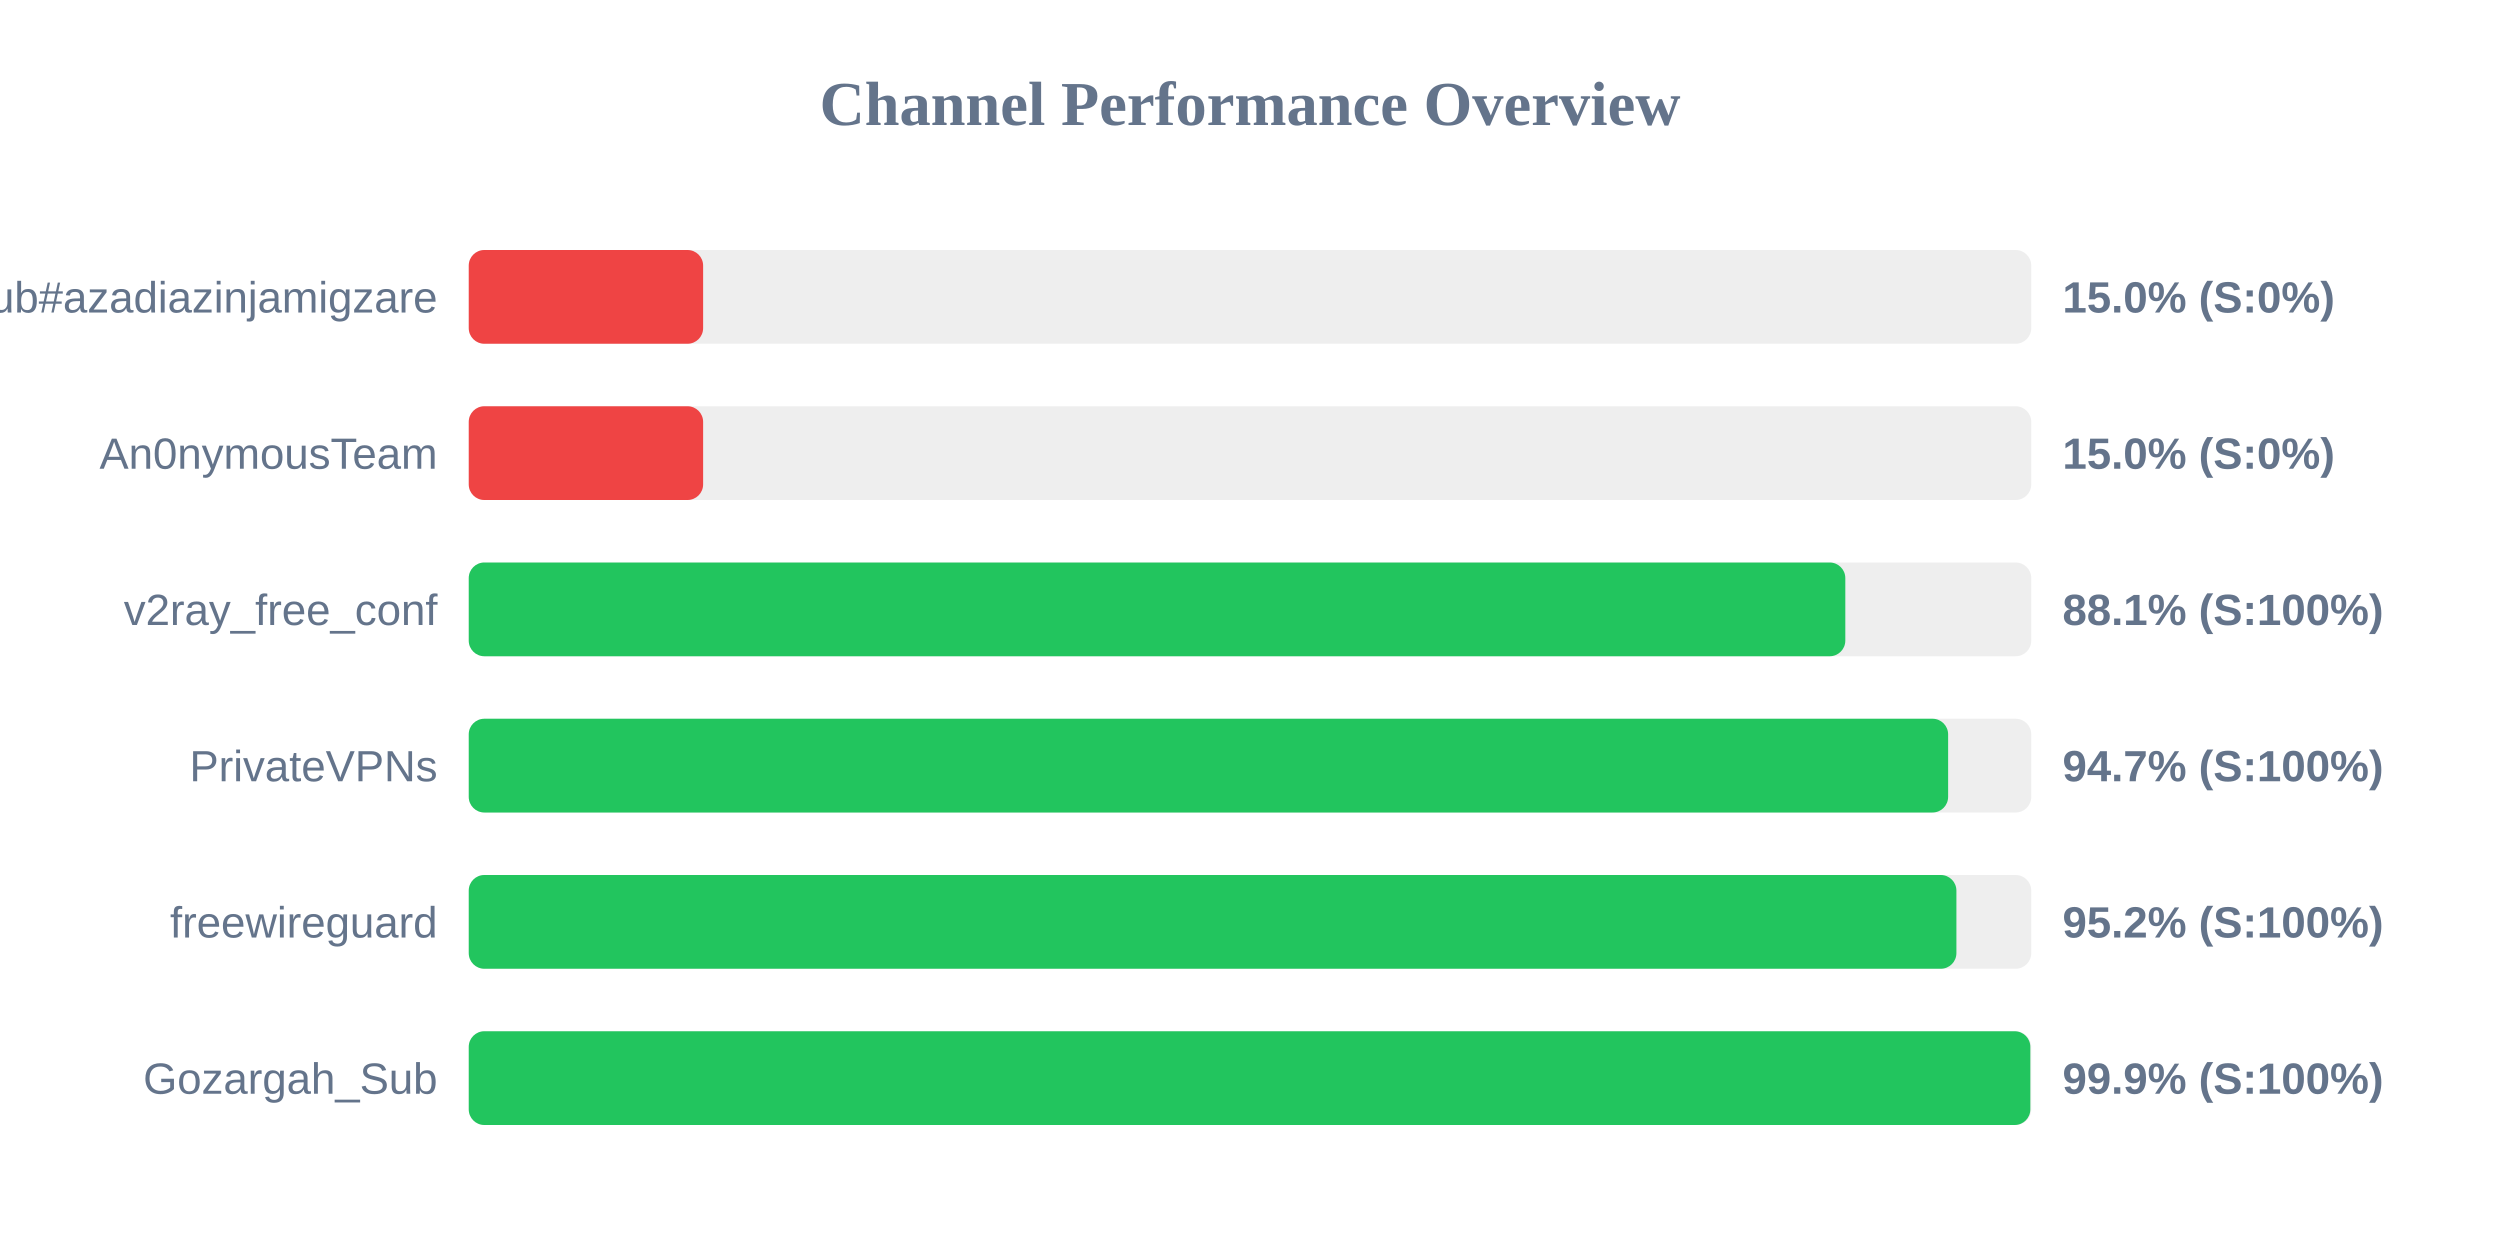
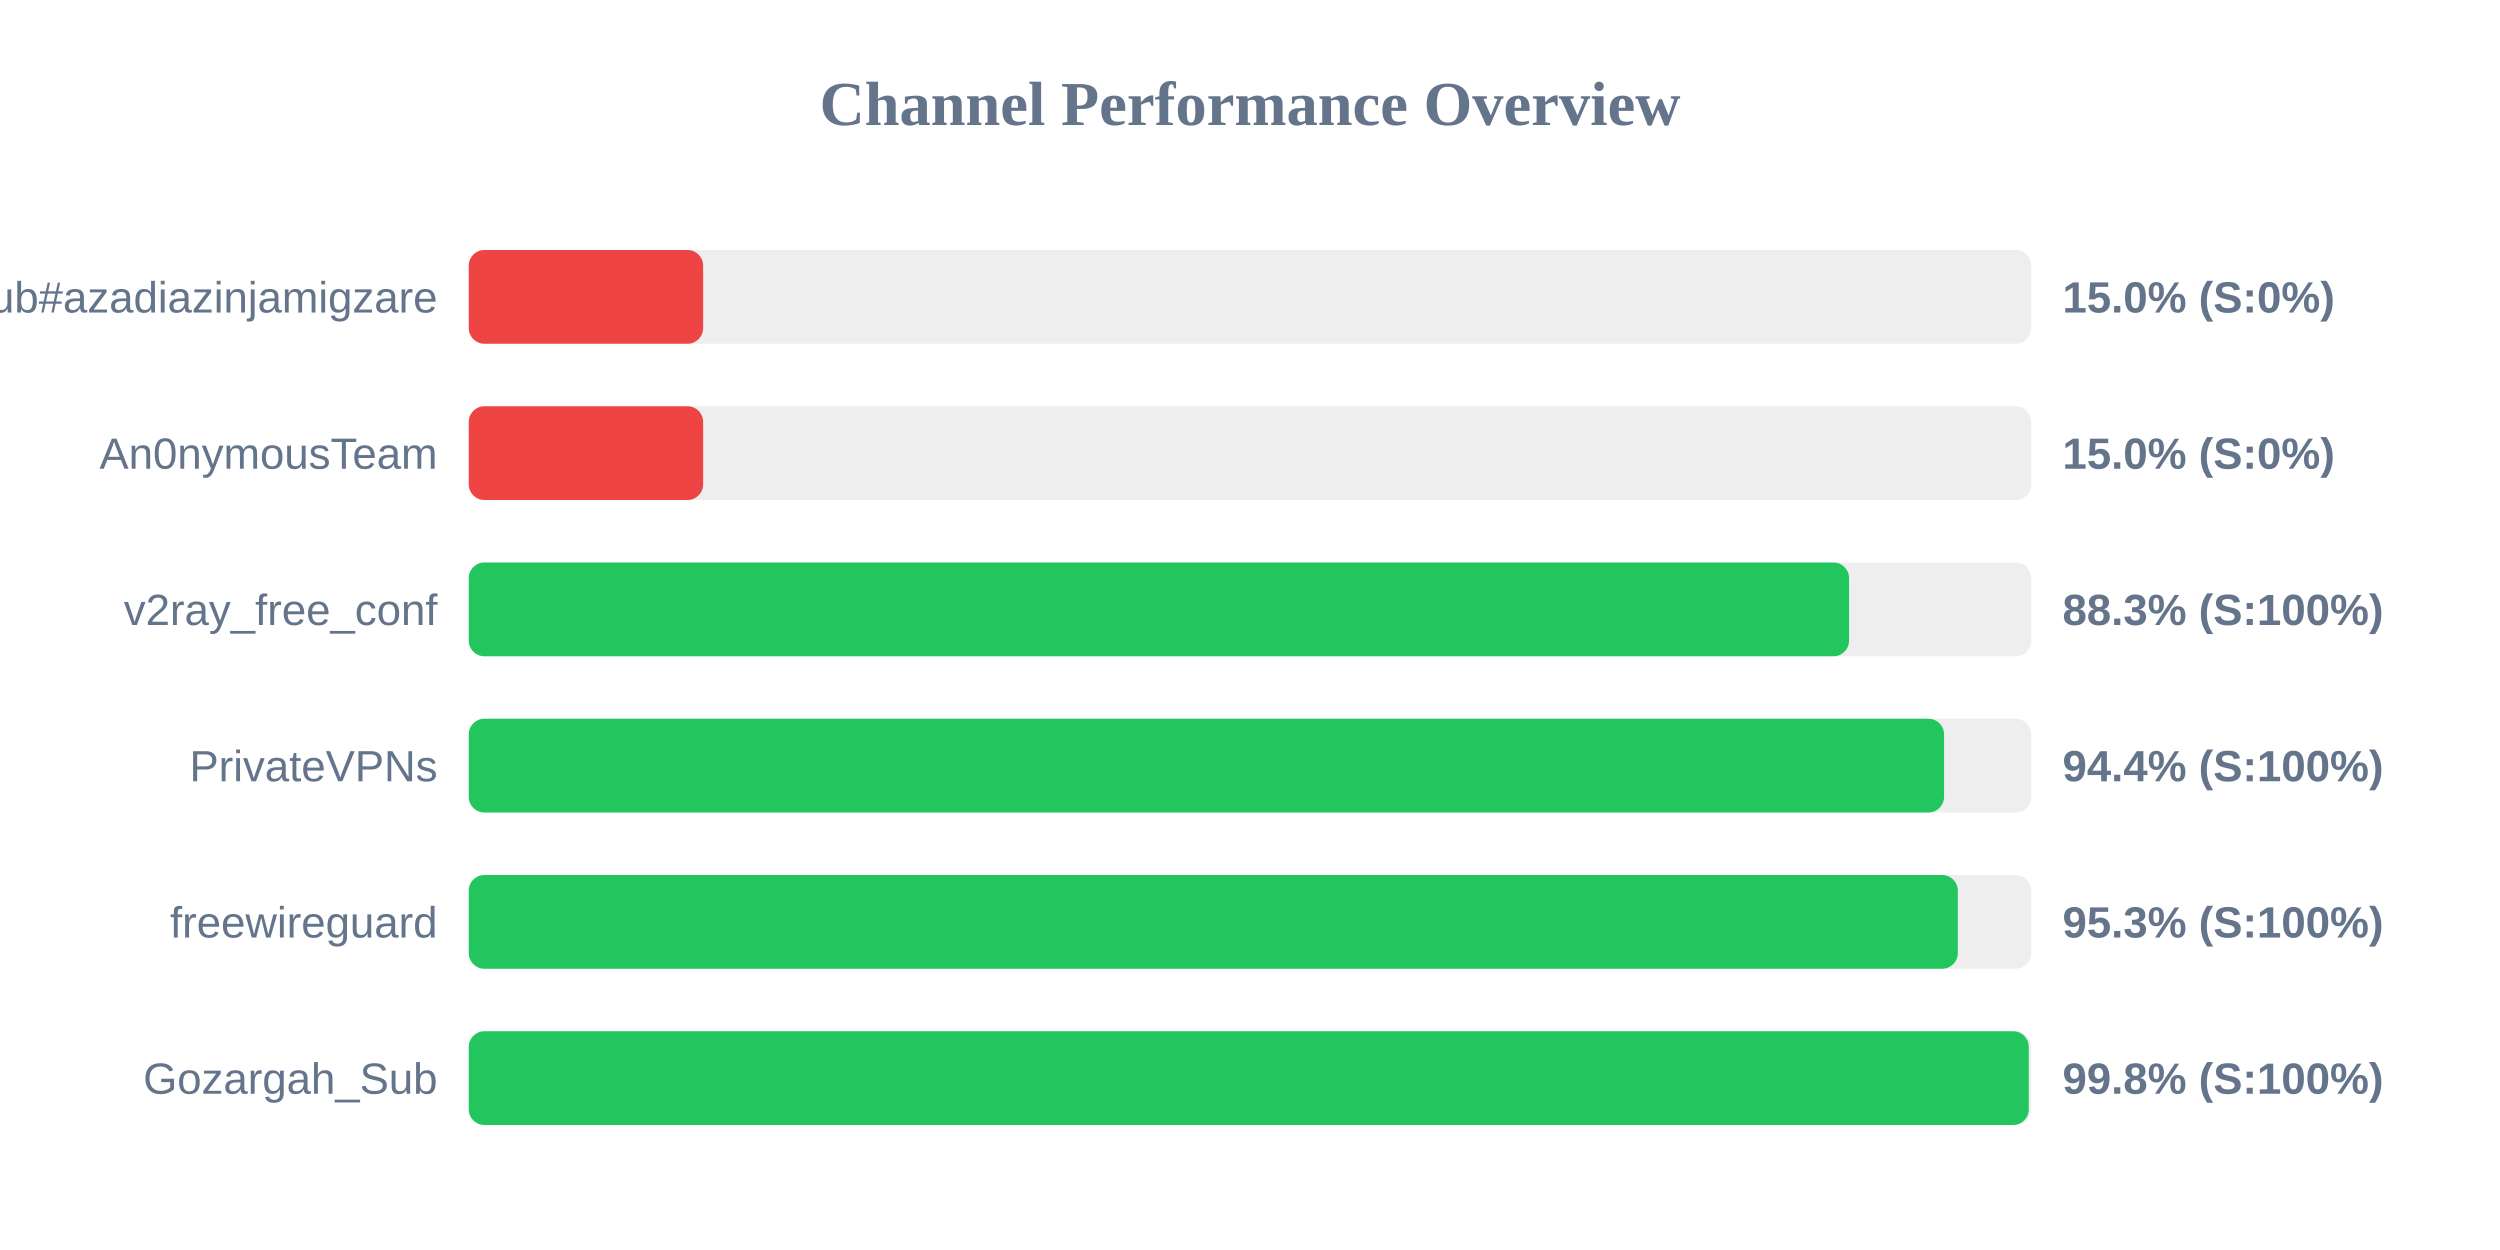
<svg xmlns="http://www.w3.org/2000/svg" width="800" height="400" version="1.1">
  <style>
        .row { font: 14px Arial; fill: #64748b; }
        .score { font: bold 14px Arial; fill: #64748b; }
    </style>
  <text x="400" y="40" text-anchor="middle" font-size="20px" font-weight="bold" fill="#64748b">Channel Performance Overview</text>
  <rect x="150" y="80" width="500" height="30" fill="#eee" rx="5" />
  <rect x="150" y="80" width="75.0" height="30" fill="#ef4444" rx="5" />
  <text x="140" y="100" text-anchor="end" class="row">Sub#azadiazinjamigzare</text>
  <text x="660" y="100" text-anchor="start" class="score">15.0% (S:0%)</text>
  <rect x="150" y="130" width="500" height="30" fill="#eee" rx="5" />
  <rect x="150" y="130" width="75.0" height="30" fill="#ef4444" rx="5" />
  <text x="140" y="150" text-anchor="end" class="row">An0nymousTeam</text>
  <text x="660" y="150" text-anchor="start" class="score">15.0% (S:0%)</text>
  <rect x="150" y="180" width="500" height="30" fill="#eee" rx="5" />
-   <rect x="150" y="180" width="440.5" height="30" fill="#22c55e" rx="5" />
+   <rect x="150" y="180" width="441.7" height="30" fill="#22c55e" rx="5" />
  <text x="140" y="200" text-anchor="end" class="row">v2ray_free_conf</text>
-   <text x="660" y="200" text-anchor="start" class="score">88.1% (S:100%)</text>
+   <text x="660" y="200" text-anchor="start" class="score">88.3% (S:100%)</text>
  <rect x="150" y="230" width="500" height="30" fill="#eee" rx="5" />
-   <rect x="150" y="230" width="473.4" height="30" fill="#22c55e" rx="5" />
+   <rect x="150" y="230" width="472.1" height="30" fill="#22c55e" rx="5" />
  <text x="140" y="250" text-anchor="end" class="row">PrivateVPNs</text>
-   <text x="660" y="250" text-anchor="start" class="score">94.7% (S:100%)</text>
+   <text x="660" y="250" text-anchor="start" class="score">94.4% (S:100%)</text>
  <rect x="150" y="280" width="500" height="30" fill="#eee" rx="5" />
-   <rect x="150" y="280" width="476.05" height="30" fill="#22c55e" rx="5" />
+   <rect x="150" y="280" width="476.5" height="30" fill="#22c55e" rx="5" />
  <text x="140" y="300" text-anchor="end" class="row">freewireguard</text>
-   <text x="660" y="300" text-anchor="start" class="score">95.2% (S:100%)</text>
+   <text x="660" y="300" text-anchor="start" class="score">95.3% (S:100%)</text>
  <rect x="150" y="330" width="500" height="30" fill="#eee" rx="5" />
-   <rect x="150" y="330" width="499.7" height="30" fill="#22c55e" rx="5" />
+   <rect x="150" y="330" width="499.2" height="30" fill="#22c55e" rx="5" />
  <text x="140" y="350" text-anchor="end" class="row">Gozargah_Sub</text>
-   <text x="660" y="350" text-anchor="start" class="score">99.9% (S:100%)</text>
+   <text x="660" y="350" text-anchor="start" class="score">99.8% (S:100%)</text>
</svg>
